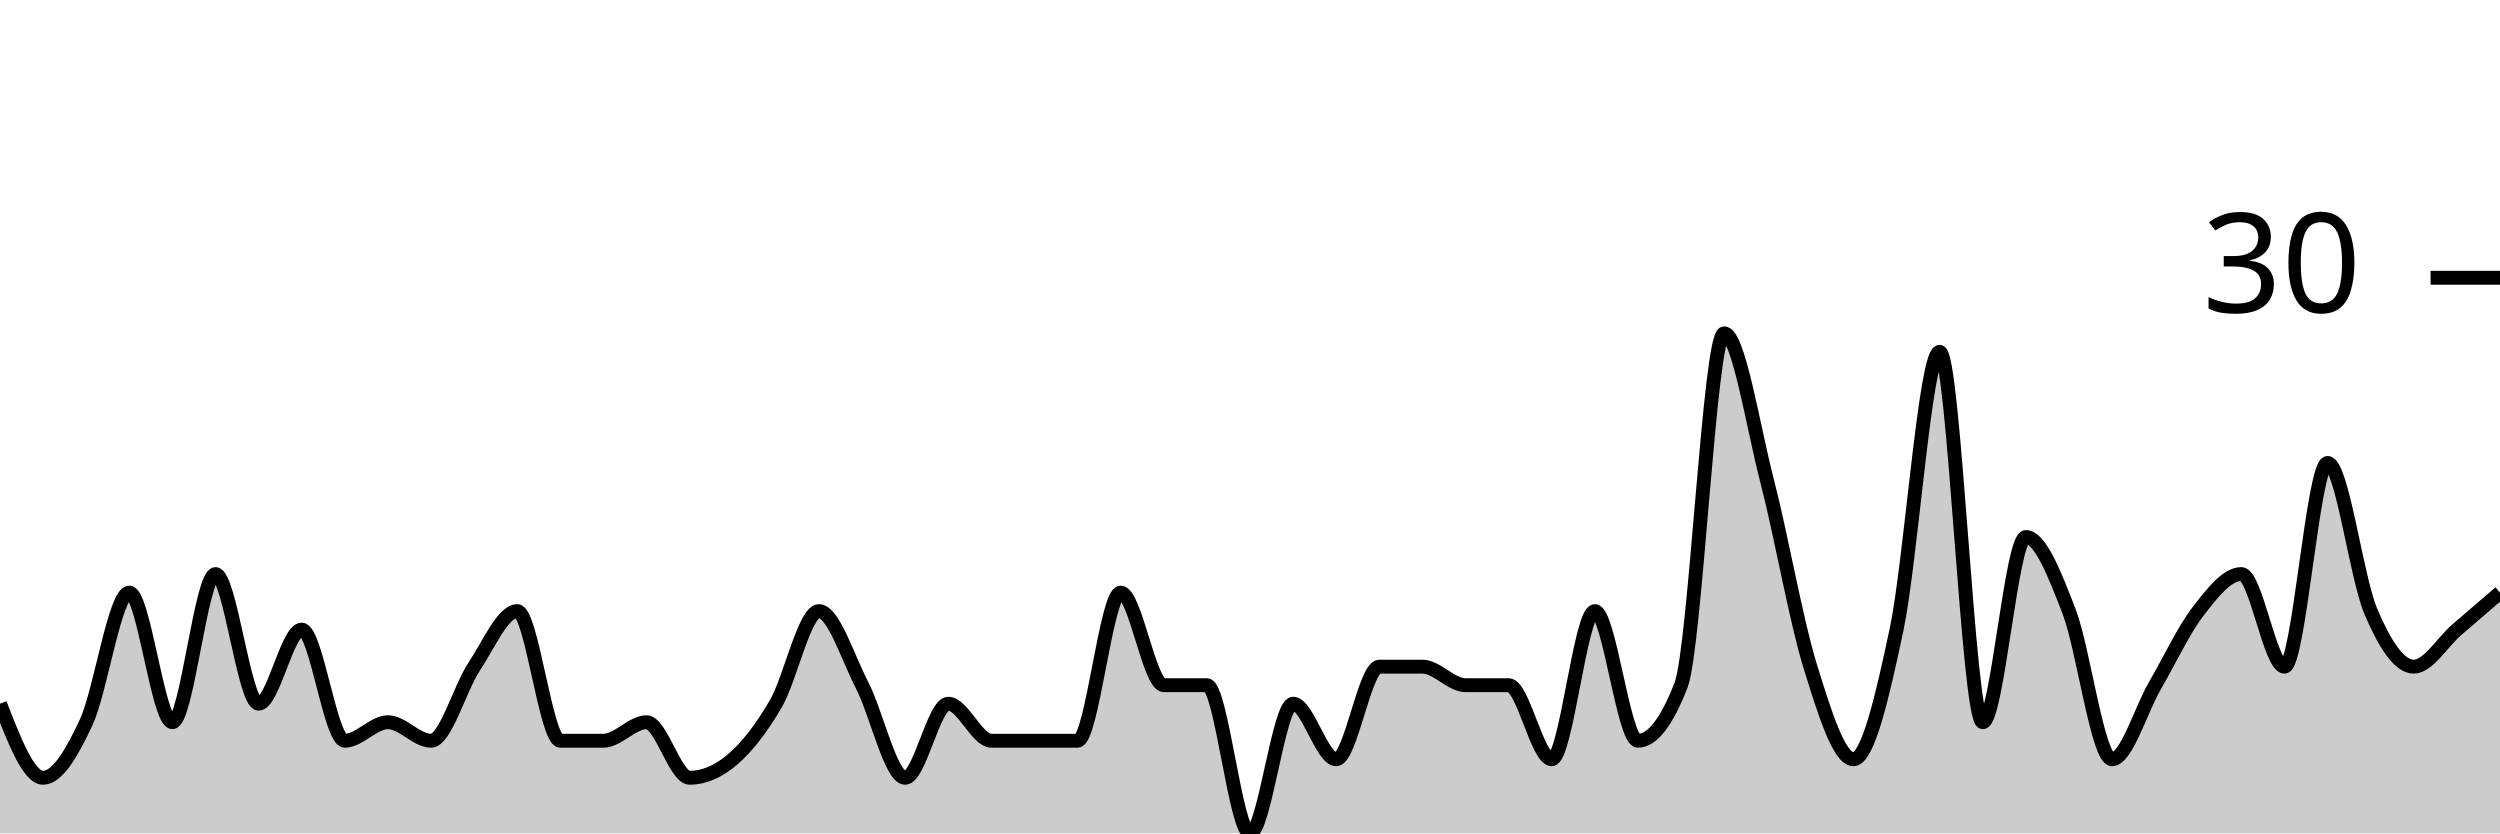
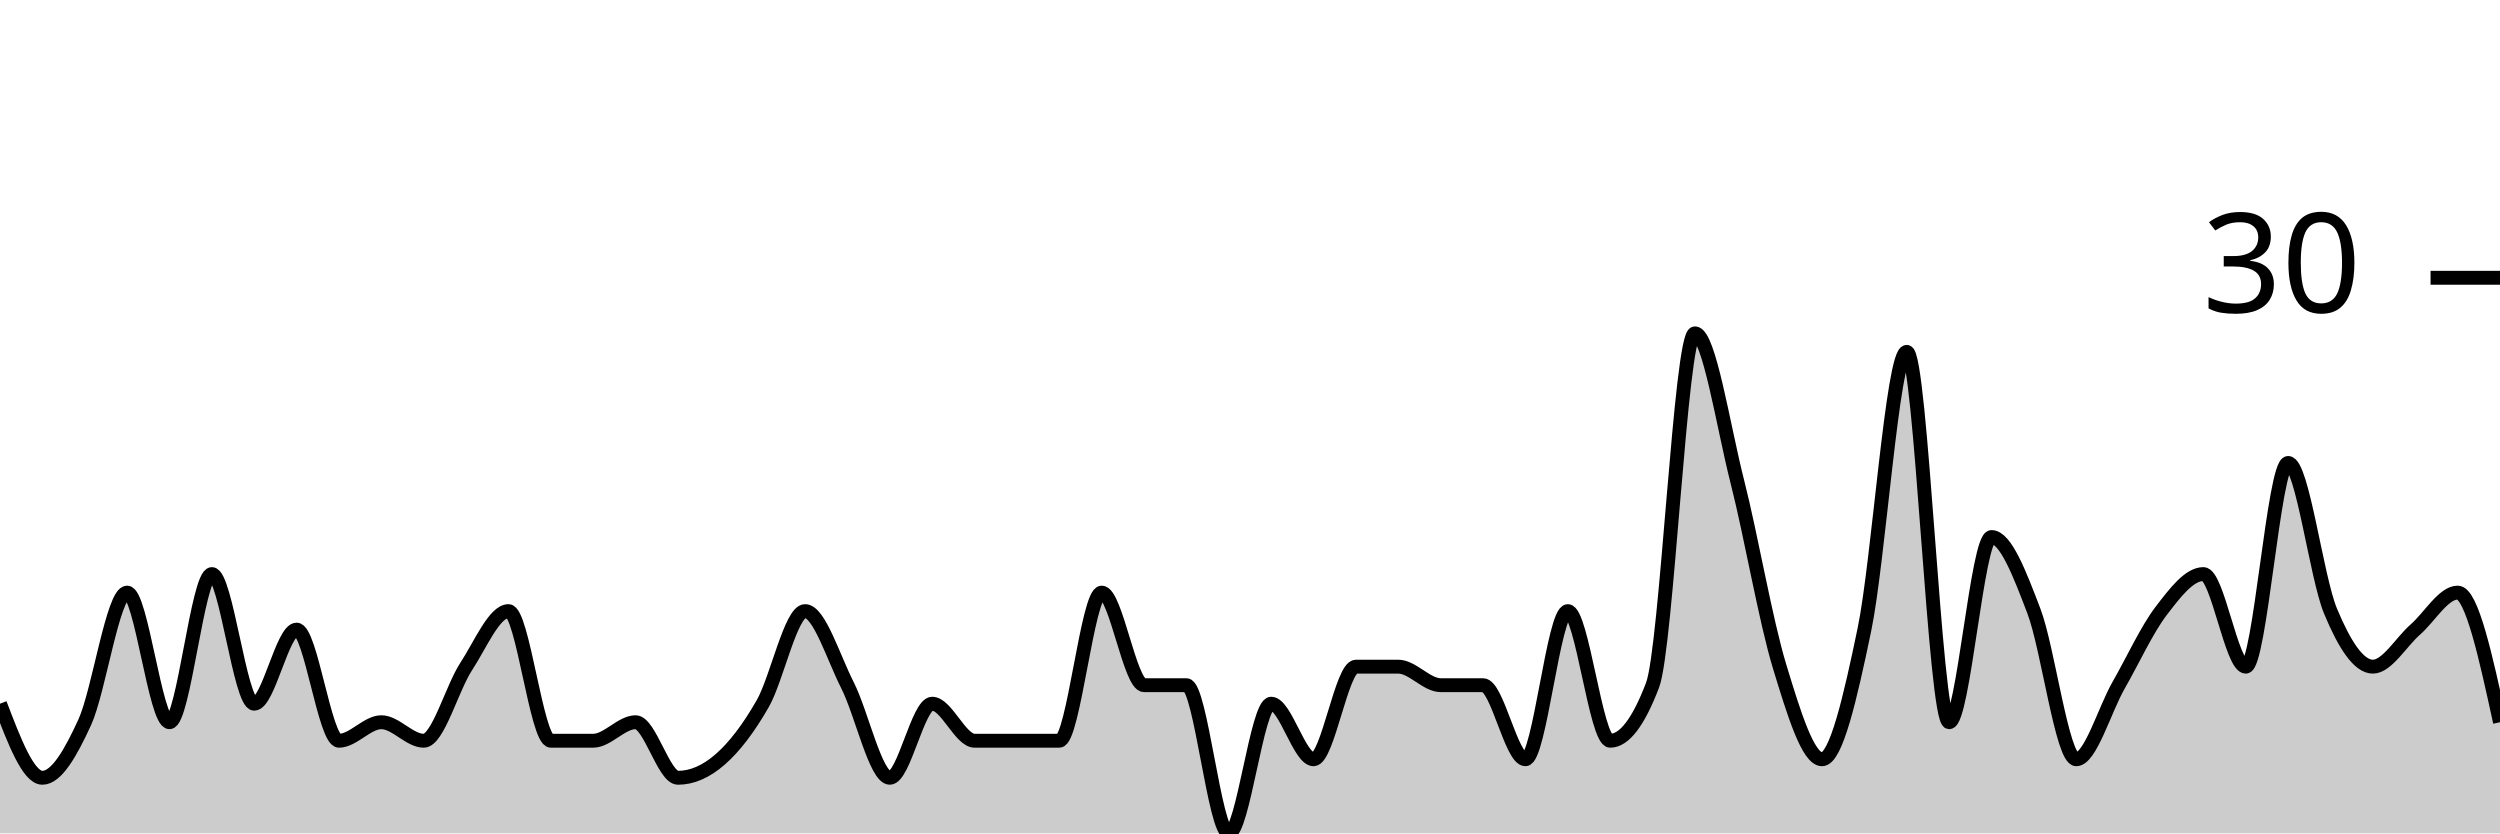
<svg xmlns="http://www.w3.org/2000/svg" viewBox="0 0 180 60">
  <g transform="translate(0,20)">
-     <path class="area" fill="rgba(0, 0, 0, 0.2)" d="M0,30.667C1.034,33.333,2.069,36,3.103,36C4.138,36,5.172,34.222,6.207,32C7.241,29.778,8.276,22.667,9.31,22.667C10.345,22.667,11.379,32,12.414,32C13.448,32,14.483,21.333,15.517,21.333C16.552,21.333,17.586,30.667,18.621,30.667C19.655,30.667,20.69,25.333,21.724,25.333C22.759,25.333,23.793,33.333,24.828,33.333C25.862,33.333,26.897,32,27.931,32C28.966,32,30,33.333,31.034,33.333C32.069,33.333,33.103,29.556,34.138,28C35.172,26.444,36.207,24,37.241,24C38.276,24,39.31,33.333,40.345,33.333C41.379,33.333,42.414,33.333,43.448,33.333C44.483,33.333,45.517,32,46.552,32C47.586,32,48.621,36,49.655,36C50.69,36,51.724,35.556,52.759,34.667C53.793,33.778,54.828,32.444,55.862,30.667C56.897,28.889,57.931,24,58.966,24C60,24,61.034,27.333,62.069,29.333C63.103,31.333,64.138,36,65.172,36C66.207,36,67.241,30.667,68.276,30.667C69.31,30.667,70.345,33.333,71.379,33.333C72.414,33.333,73.448,33.333,74.483,33.333C75.517,33.333,76.552,33.333,77.586,33.333C78.621,33.333,79.655,22.667,80.69,22.667C81.724,22.667,82.759,29.333,83.793,29.333C84.828,29.333,85.862,29.333,86.897,29.333C87.931,29.333,88.966,40,90,40C91.034,40,92.069,30.667,93.103,30.667C94.138,30.667,95.172,34.667,96.207,34.667C97.241,34.667,98.276,28,99.31,28C100.345,28,101.379,28,102.414,28C103.448,28,104.483,29.333,105.517,29.333C106.552,29.333,107.586,29.333,108.621,29.333C109.655,29.333,110.69,34.667,111.724,34.667C112.759,34.667,113.793,24,114.828,24C115.862,24,116.897,33.333,117.931,33.333C118.966,33.333,120,32,121.034,29.333C122.069,26.667,123.103,4,124.138,4C125.172,4,126.207,10.667,127.241,14.667C128.276,18.667,129.31,24.667,130.345,28C131.379,31.333,132.414,34.667,133.448,34.667C134.483,34.667,135.517,30.222,136.552,25.333C137.586,20.444,138.621,5.333,139.655,5.333C140.69,5.333,141.724,32,142.759,32C143.793,32,144.828,18.667,145.862,18.667C146.897,18.667,147.931,21.333,148.966,24C150,26.667,151.034,34.667,152.069,34.667C153.103,34.667,154.138,31.111,155.172,29.333C156.207,27.556,157.241,25.333,158.276,24C159.31,22.667,160.345,21.333,161.379,21.333C162.414,21.333,163.448,28,164.483,28C165.517,28,166.552,13.333,167.586,13.333C168.621,13.333,169.655,21.556,170.69,24C171.724,26.444,172.759,28,173.793,28C174.828,28,175.862,26.222,176.897,25.333C177.931,24.444,178.966,23.556,180,22.667L180,40C178.966,40,177.931,40,176.897,40C175.862,40,174.828,40,173.793,40C172.759,40,171.724,40,170.69,40C169.655,40,168.621,40,167.586,40C166.552,40,165.517,40,164.483,40C163.448,40,162.414,40,161.379,40C160.345,40,159.31,40,158.276,40C157.241,40,156.207,40,155.172,40C154.138,40,153.103,40,152.069,40C151.034,40,150,40,148.966,40C147.931,40,146.897,40,145.862,40C144.828,40,143.793,40,142.759,40C141.724,40,140.69,40,139.655,40C138.621,40,137.586,40,136.552,40C135.517,40,134.483,40,133.448,40C132.414,40,131.379,40,130.345,40C129.31,40,128.276,40,127.241,40C126.207,40,125.172,40,124.138,40C123.103,40,122.069,40,121.034,40C120,40,118.966,40,117.931,40C116.897,40,115.862,40,114.828,40C113.793,40,112.759,40,111.724,40C110.69,40,109.655,40,108.621,40C107.586,40,106.552,40,105.517,40C104.483,40,103.448,40,102.414,40C101.379,40,100.345,40,99.31,40C98.276,40,97.241,40,96.207,40C95.172,40,94.138,40,93.103,40C92.069,40,91.034,40,90,40C88.966,40,87.931,40,86.897,40C85.862,40,84.828,40,83.793,40C82.759,40,81.724,40,80.69,40C79.655,40,78.621,40,77.586,40C76.552,40,75.517,40,74.483,40C73.448,40,72.414,40,71.379,40C70.345,40,69.31,40,68.276,40C67.241,40,66.207,40,65.172,40C64.138,40,63.103,40,62.069,40C61.034,40,60,40,58.966,40C57.931,40,56.897,40,55.862,40C54.828,40,53.793,40,52.759,40C51.724,40,50.69,40,49.655,40C48.621,40,47.586,40,46.552,40C45.517,40,44.483,40,43.448,40C42.414,40,41.379,40,40.345,40C39.31,40,38.276,40,37.241,40C36.207,40,35.172,40,34.138,40C33.103,40,32.069,40,31.034,40C30,40,28.966,40,27.931,40C26.897,40,25.862,40,24.828,40C23.793,40,22.759,40,21.724,40C20.69,40,19.655,40,18.621,40C17.586,40,16.552,40,15.517,40C14.483,40,13.448,40,12.414,40C11.379,40,10.345,40,9.31,40C8.276,40,7.241,40,6.207,40C5.172,40,4.138,40,3.103,40C2.069,40,1.034,40,0,40Z" />
-     <path class="line" stroke="black" fill="none" d="M0,30.667C1.034,33.333,2.069,36,3.103,36C4.138,36,5.172,34.222,6.207,32C7.241,29.778,8.276,22.667,9.31,22.667C10.345,22.667,11.379,32,12.414,32C13.448,32,14.483,21.333,15.517,21.333C16.552,21.333,17.586,30.667,18.621,30.667C19.655,30.667,20.69,25.333,21.724,25.333C22.759,25.333,23.793,33.333,24.828,33.333C25.862,33.333,26.897,32,27.931,32C28.966,32,30,33.333,31.034,33.333C32.069,33.333,33.103,29.556,34.138,28C35.172,26.444,36.207,24,37.241,24C38.276,24,39.31,33.333,40.345,33.333C41.379,33.333,42.414,33.333,43.448,33.333C44.483,33.333,45.517,32,46.552,32C47.586,32,48.621,36,49.655,36C50.69,36,51.724,35.556,52.759,34.667C53.793,33.778,54.828,32.444,55.862,30.667C56.897,28.889,57.931,24,58.966,24C60,24,61.034,27.333,62.069,29.333C63.103,31.333,64.138,36,65.172,36C66.207,36,67.241,30.667,68.276,30.667C69.31,30.667,70.345,33.333,71.379,33.333C72.414,33.333,73.448,33.333,74.483,33.333C75.517,33.333,76.552,33.333,77.586,33.333C78.621,33.333,79.655,22.667,80.69,22.667C81.724,22.667,82.759,29.333,83.793,29.333C84.828,29.333,85.862,29.333,86.897,29.333C87.931,29.333,88.966,40,90,40C91.034,40,92.069,30.667,93.103,30.667C94.138,30.667,95.172,34.667,96.207,34.667C97.241,34.667,98.276,28,99.31,28C100.345,28,101.379,28,102.414,28C103.448,28,104.483,29.333,105.517,29.333C106.552,29.333,107.586,29.333,108.621,29.333C109.655,29.333,110.69,34.667,111.724,34.667C112.759,34.667,113.793,24,114.828,24C115.862,24,116.897,33.333,117.931,33.333C118.966,33.333,120,32,121.034,29.333C122.069,26.667,123.103,4,124.138,4C125.172,4,126.207,10.667,127.241,14.667C128.276,18.667,129.31,24.667,130.345,28C131.379,31.333,132.414,34.667,133.448,34.667C134.483,34.667,135.517,30.222,136.552,25.333C137.586,20.444,138.621,5.333,139.655,5.333C140.69,5.333,141.724,32,142.759,32C143.793,32,144.828,18.667,145.862,18.667C146.897,18.667,147.931,21.333,148.966,24C150,26.667,151.034,34.667,152.069,34.667C153.103,34.667,154.138,31.111,155.172,29.333C156.207,27.556,157.241,25.333,158.276,24C159.31,22.667,160.345,21.333,161.379,21.333C162.414,21.333,163.448,28,164.483,28C165.517,28,166.552,13.333,167.586,13.333C168.621,13.333,169.655,21.556,170.69,24C171.724,26.444,172.759,28,173.793,28C174.828,28,175.862,26.222,176.897,25.333C177.931,24.444,178.966,23.556,180,22.667" />
+     <path class="area" fill="rgba(0, 0, 0, 0.2)" d="M0,30.667C1.017,33.333,2.034,36,3.051,36C4.068,36,5.085,34.222,6.102,32C7.119,29.778,8.136,22.667,9.153,22.667C10.169,22.667,11.186,32,12.203,32C13.22,32,14.237,21.333,15.254,21.333C16.271,21.333,17.288,30.667,18.305,30.667C19.322,30.667,20.339,25.333,21.356,25.333C22.373,25.333,23.39,33.333,24.407,33.333C25.424,33.333,26.441,32,27.458,32C28.475,32,29.492,33.333,30.508,33.333C31.525,33.333,32.542,29.556,33.559,28C34.576,26.444,35.593,24,36.61,24C37.627,24,38.644,33.333,39.661,33.333C40.678,33.333,41.695,33.333,42.712,33.333C43.729,33.333,44.746,32,45.763,32C46.78,32,47.797,36,48.814,36C49.831,36,50.847,35.556,51.864,34.667C52.881,33.778,53.898,32.444,54.915,30.667C55.932,28.889,56.949,24,57.966,24C58.983,24,60,27.333,61.017,29.333C62.034,31.333,63.051,36,64.068,36C65.085,36,66.102,30.667,67.119,30.667C68.136,30.667,69.153,33.333,70.169,33.333C71.186,33.333,72.203,33.333,73.22,33.333C74.237,33.333,75.254,33.333,76.271,33.333C77.288,33.333,78.305,22.667,79.322,22.667C80.339,22.667,81.356,29.333,82.373,29.333C83.39,29.333,84.407,29.333,85.424,29.333C86.441,29.333,87.458,40,88.475,40C89.492,40,90.508,30.667,91.525,30.667C92.542,30.667,93.559,34.667,94.576,34.667C95.593,34.667,96.61,28,97.627,28C98.644,28,99.661,28,100.678,28C101.695,28,102.712,29.333,103.729,29.333C104.746,29.333,105.763,29.333,106.78,29.333C107.797,29.333,108.814,34.667,109.831,34.667C110.847,34.667,111.864,24,112.881,24C113.898,24,114.915,33.333,115.932,33.333C116.949,33.333,117.966,32,118.983,29.333C120,26.667,121.017,4,122.034,4C123.051,4,124.068,10.667,125.085,14.667C126.102,18.667,127.119,24.667,128.136,28C129.153,31.333,130.169,34.667,131.186,34.667C132.203,34.667,133.22,30.222,134.237,25.333C135.254,20.444,136.271,5.333,137.288,5.333C138.305,5.333,139.322,32,140.339,32C141.356,32,142.373,18.667,143.39,18.667C144.407,18.667,145.424,21.333,146.441,24C147.458,26.667,148.475,34.667,149.492,34.667C150.508,34.667,151.525,31.111,152.542,29.333C153.559,27.556,154.576,25.333,155.593,24C156.61,22.667,157.627,21.333,158.644,21.333C159.661,21.333,160.678,28,161.695,28C162.712,28,163.729,13.333,164.746,13.333C165.763,13.333,166.78,21.556,167.797,24C168.814,26.444,169.831,28,170.847,28C171.864,28,172.881,26.222,173.898,25.333C174.915,24.444,175.932,22.667,176.949,22.667C177.966,22.667,178.983,27.333,180,32L180,40C178.983,40,177.966,40,176.949,40C175.932,40,174.915,40,173.898,40C172.881,40,171.864,40,170.847,40C169.831,40,168.814,40,167.797,40C166.78,40,165.763,40,164.746,40C163.729,40,162.712,40,161.695,40C160.678,40,159.661,40,158.644,40C157.627,40,156.61,40,155.593,40C154.576,40,153.559,40,152.542,40C151.525,40,150.508,40,149.492,40C148.475,40,147.458,40,146.441,40C145.424,40,144.407,40,143.39,40C142.373,40,141.356,40,140.339,40C139.322,40,138.305,40,137.288,40C136.271,40,135.254,40,134.237,40C133.22,40,132.203,40,131.186,40C130.169,40,129.153,40,128.136,40C127.119,40,126.102,40,125.085,40C124.068,40,123.051,40,122.034,40C121.017,40,120,40,118.983,40C117.966,40,116.949,40,115.932,40C114.915,40,113.898,40,112.881,40C111.864,40,110.847,40,109.831,40C108.814,40,107.797,40,106.78,40C105.763,40,104.746,40,103.729,40C102.712,40,101.695,40,100.678,40C99.661,40,98.644,40,97.627,40C96.61,40,95.593,40,94.576,40C93.559,40,92.542,40,91.525,40C90.508,40,89.492,40,88.475,40C87.458,40,86.441,40,85.424,40C84.407,40,83.39,40,82.373,40C81.356,40,80.339,40,79.322,40C78.305,40,77.288,40,76.271,40C75.254,40,74.237,40,73.22,40C72.203,40,71.186,40,70.169,40C69.153,40,68.136,40,67.119,40C66.102,40,65.085,40,64.068,40C63.051,40,62.034,40,61.017,40C60,40,58.983,40,57.966,40C56.949,40,55.932,40,54.915,40C53.898,40,52.881,40,51.864,40C50.847,40,49.831,40,48.814,40C47.797,40,46.78,40,45.763,40C44.746,40,43.729,40,42.712,40C41.695,40,40.678,40,39.661,40C38.644,40,37.627,40,36.61,40C35.593,40,34.576,40,33.559,40C32.542,40,31.525,40,30.508,40C29.492,40,28.475,40,27.458,40C26.441,40,25.424,40,24.407,40C23.39,40,22.373,40,21.356,40C20.339,40,19.322,40,18.305,40C17.288,40,16.271,40,15.254,40C14.237,40,13.22,40,12.203,40C11.186,40,10.169,40,9.153,40C8.136,40,7.119,40,6.102,40C5.085,40,4.068,40,3.051,40C2.034,40,1.017,40,0,40Z" />
+     <path class="line" stroke="black" fill="none" d="M0,30.667C1.017,33.333,2.034,36,3.051,36C4.068,36,5.085,34.222,6.102,32C7.119,29.778,8.136,22.667,9.153,22.667C10.169,22.667,11.186,32,12.203,32C13.22,32,14.237,21.333,15.254,21.333C16.271,21.333,17.288,30.667,18.305,30.667C19.322,30.667,20.339,25.333,21.356,25.333C22.373,25.333,23.39,33.333,24.407,33.333C25.424,33.333,26.441,32,27.458,32C28.475,32,29.492,33.333,30.508,33.333C31.525,33.333,32.542,29.556,33.559,28C34.576,26.444,35.593,24,36.61,24C37.627,24,38.644,33.333,39.661,33.333C40.678,33.333,41.695,33.333,42.712,33.333C43.729,33.333,44.746,32,45.763,32C46.78,32,47.797,36,48.814,36C49.831,36,50.847,35.556,51.864,34.667C52.881,33.778,53.898,32.444,54.915,30.667C55.932,28.889,56.949,24,57.966,24C58.983,24,60,27.333,61.017,29.333C62.034,31.333,63.051,36,64.068,36C65.085,36,66.102,30.667,67.119,30.667C68.136,30.667,69.153,33.333,70.169,33.333C71.186,33.333,72.203,33.333,73.22,33.333C74.237,33.333,75.254,33.333,76.271,33.333C77.288,33.333,78.305,22.667,79.322,22.667C80.339,22.667,81.356,29.333,82.373,29.333C83.39,29.333,84.407,29.333,85.424,29.333C86.441,29.333,87.458,40,88.475,40C89.492,40,90.508,30.667,91.525,30.667C92.542,30.667,93.559,34.667,94.576,34.667C95.593,34.667,96.61,28,97.627,28C98.644,28,99.661,28,100.678,28C101.695,28,102.712,29.333,103.729,29.333C104.746,29.333,105.763,29.333,106.78,29.333C107.797,29.333,108.814,34.667,109.831,34.667C110.847,34.667,111.864,24,112.881,24C113.898,24,114.915,33.333,115.932,33.333C116.949,33.333,117.966,32,118.983,29.333C120,26.667,121.017,4,122.034,4C123.051,4,124.068,10.667,125.085,14.667C126.102,18.667,127.119,24.667,128.136,28C129.153,31.333,130.169,34.667,131.186,34.667C132.203,34.667,133.22,30.222,134.237,25.333C135.254,20.444,136.271,5.333,137.288,5.333C138.305,5.333,139.322,32,140.339,32C141.356,32,142.373,18.667,143.39,18.667C144.407,18.667,145.424,21.333,146.441,24C147.458,26.667,148.475,34.667,149.492,34.667C150.508,34.667,151.525,31.111,152.542,29.333C153.559,27.556,154.576,25.333,155.593,24C156.61,22.667,157.627,21.333,158.644,21.333C159.661,21.333,160.678,28,161.695,28C162.712,28,163.729,13.333,164.746,13.333C165.763,13.333,166.78,21.556,167.797,24C168.814,26.444,169.831,28,170.847,28C171.864,28,172.881,26.222,173.898,25.333C174.915,24.444,175.932,22.667,176.949,22.667C177.966,22.667,178.983,27.333,180,32" />
    <path class="axis-ceiling" stroke-width="1" stroke="black" fill="none" d="M175,0L180,0" />
    <text class="axis-ceiling-label" font-family="sans-serif" text-anchor="end" font-size="10px" x="170" y="2.5">30</text>
  </g>
</svg>
